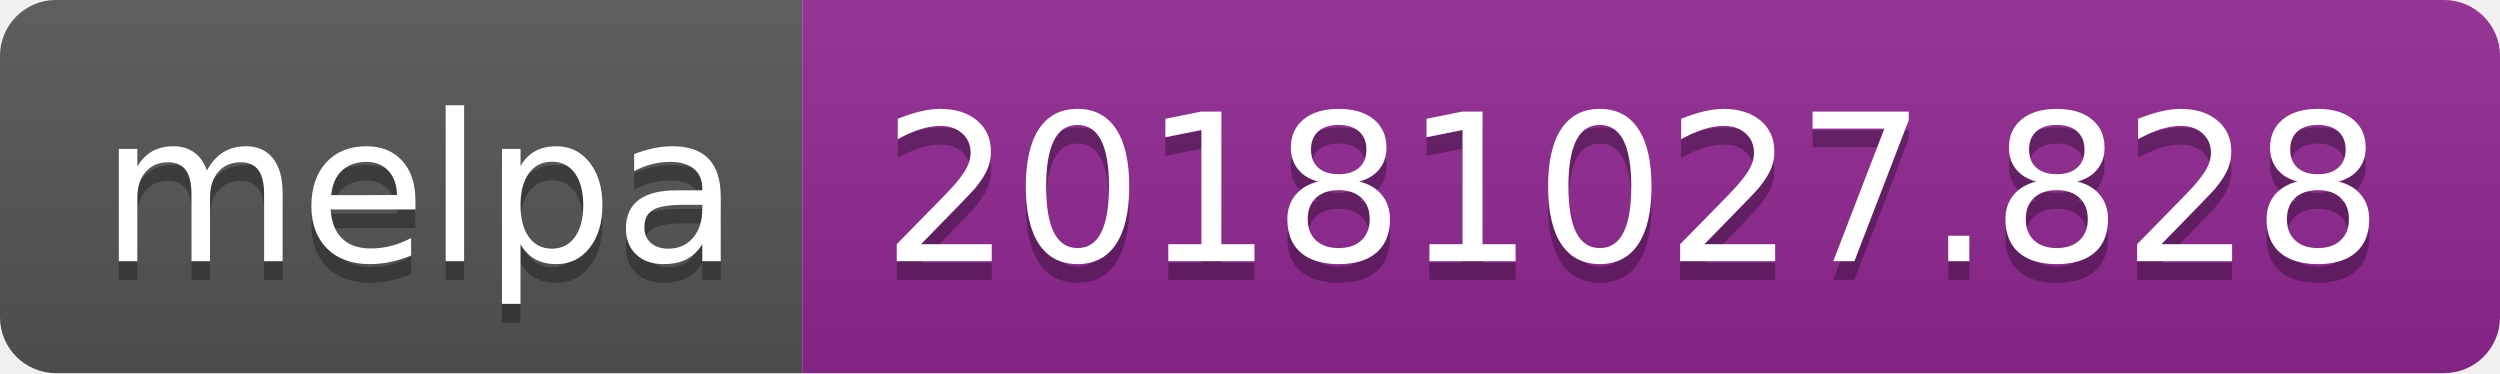
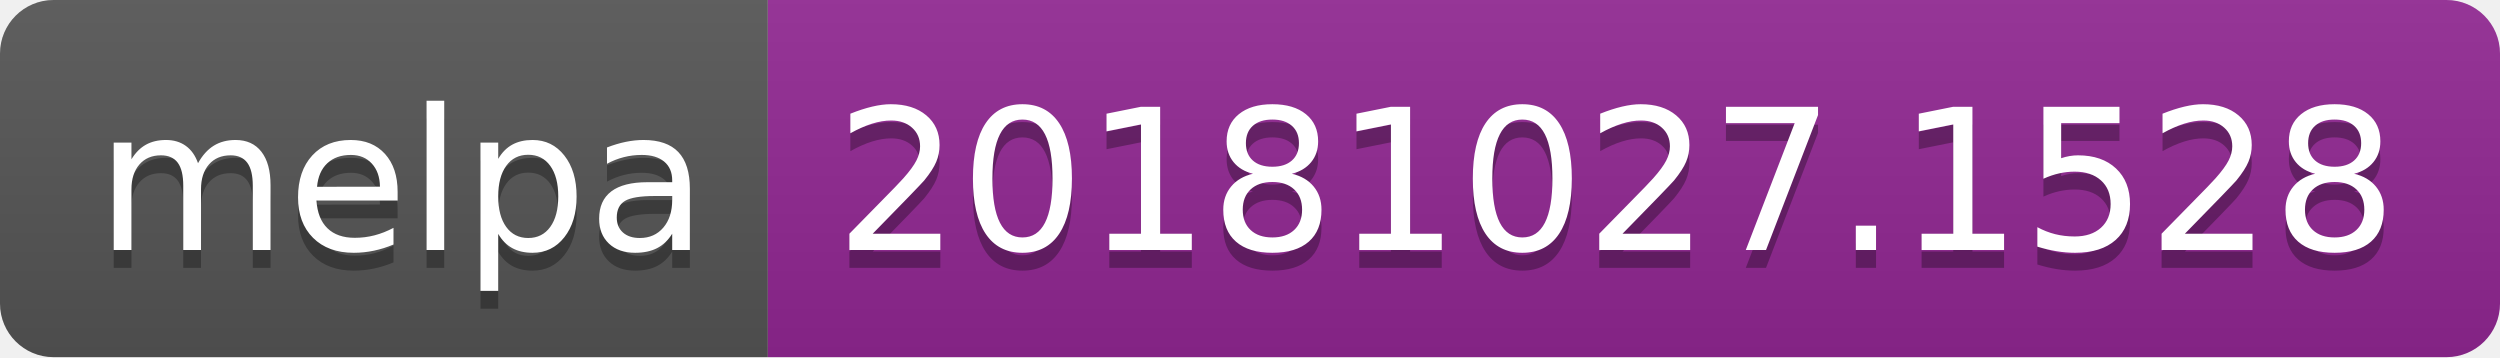
- <svg xmlns="http://www.w3.org/2000/svg" width="134" height="20">
+ <svg xmlns="http://www.w3.org/2000/svg" width="140" height="20">
  <linearGradient id="b" x2="0" y2="100%">
    <stop offset="0" stop-color="#bbb" stop-opacity=".1" />
    <stop offset="1" stop-opacity=".1" />
  </linearGradient>
  <clipPath id="a">
-     <rect width="134" height="20" rx="3" fill="#fff" />
+     <rect width="140" height="20" rx="3" fill="#fff" />
  </clipPath>
  <g clip-path="url(#a)">
    <path fill="#555" d="M0 0h43v20H0z" />
-     <path fill="#922793" d="M43 0h91v20H43z" />
-     <path fill="url(#b)" d="M0 0h134v20H0z" />
+     <path fill="#922793" d="M43 0h97v20H43z" />
+     <path fill="url(#b)" d="M0 0h140v20H0z" />
  </g>
  <g fill="#fff" text-anchor="middle" font-family="DejaVu Sans,Verdana,Geneva,sans-serif" font-size="110">
    <text x="225" y="150" fill="#010101" fill-opacity=".3" transform="scale(.1)" textLength="330">melpa</text>
    <text x="225" y="140" transform="scale(.1)" textLength="330">melpa</text>
-     <text x="875" y="150" fill="#010101" fill-opacity=".3" transform="scale(.1)" textLength="810">20181027.828</text>
-     <text x="875" y="140" transform="scale(.1)" textLength="810">20181027.828</text>
+     <text x="905" y="150" fill="#010101" fill-opacity=".3" transform="scale(.1)" textLength="870">20181027.1528</text>
+     <text x="905" y="140" transform="scale(.1)" textLength="870">20181027.1528</text>
  </g>
</svg>
